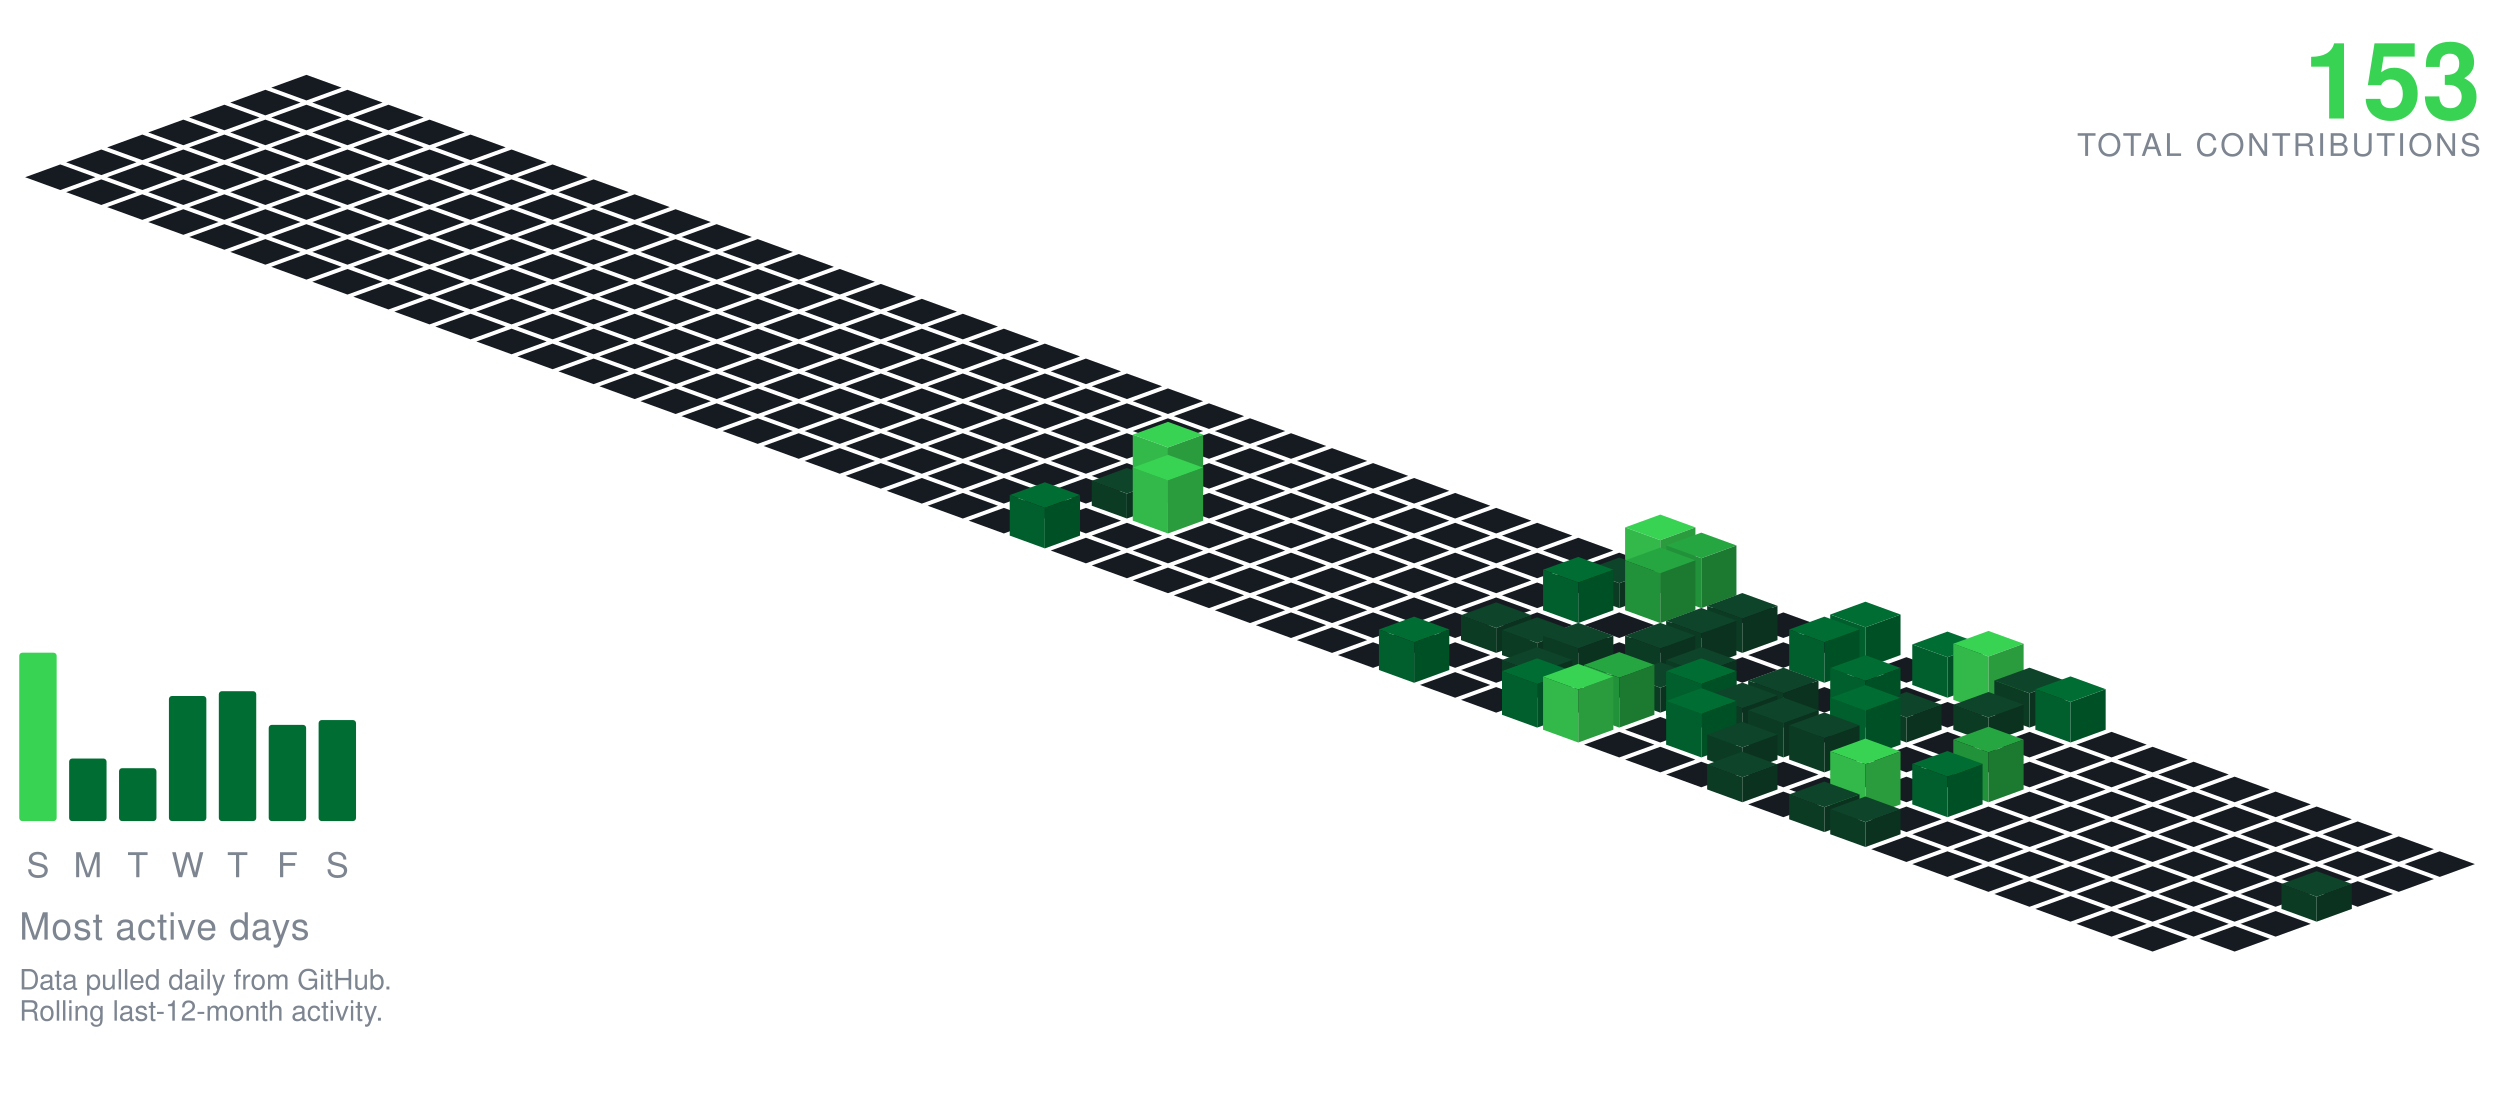
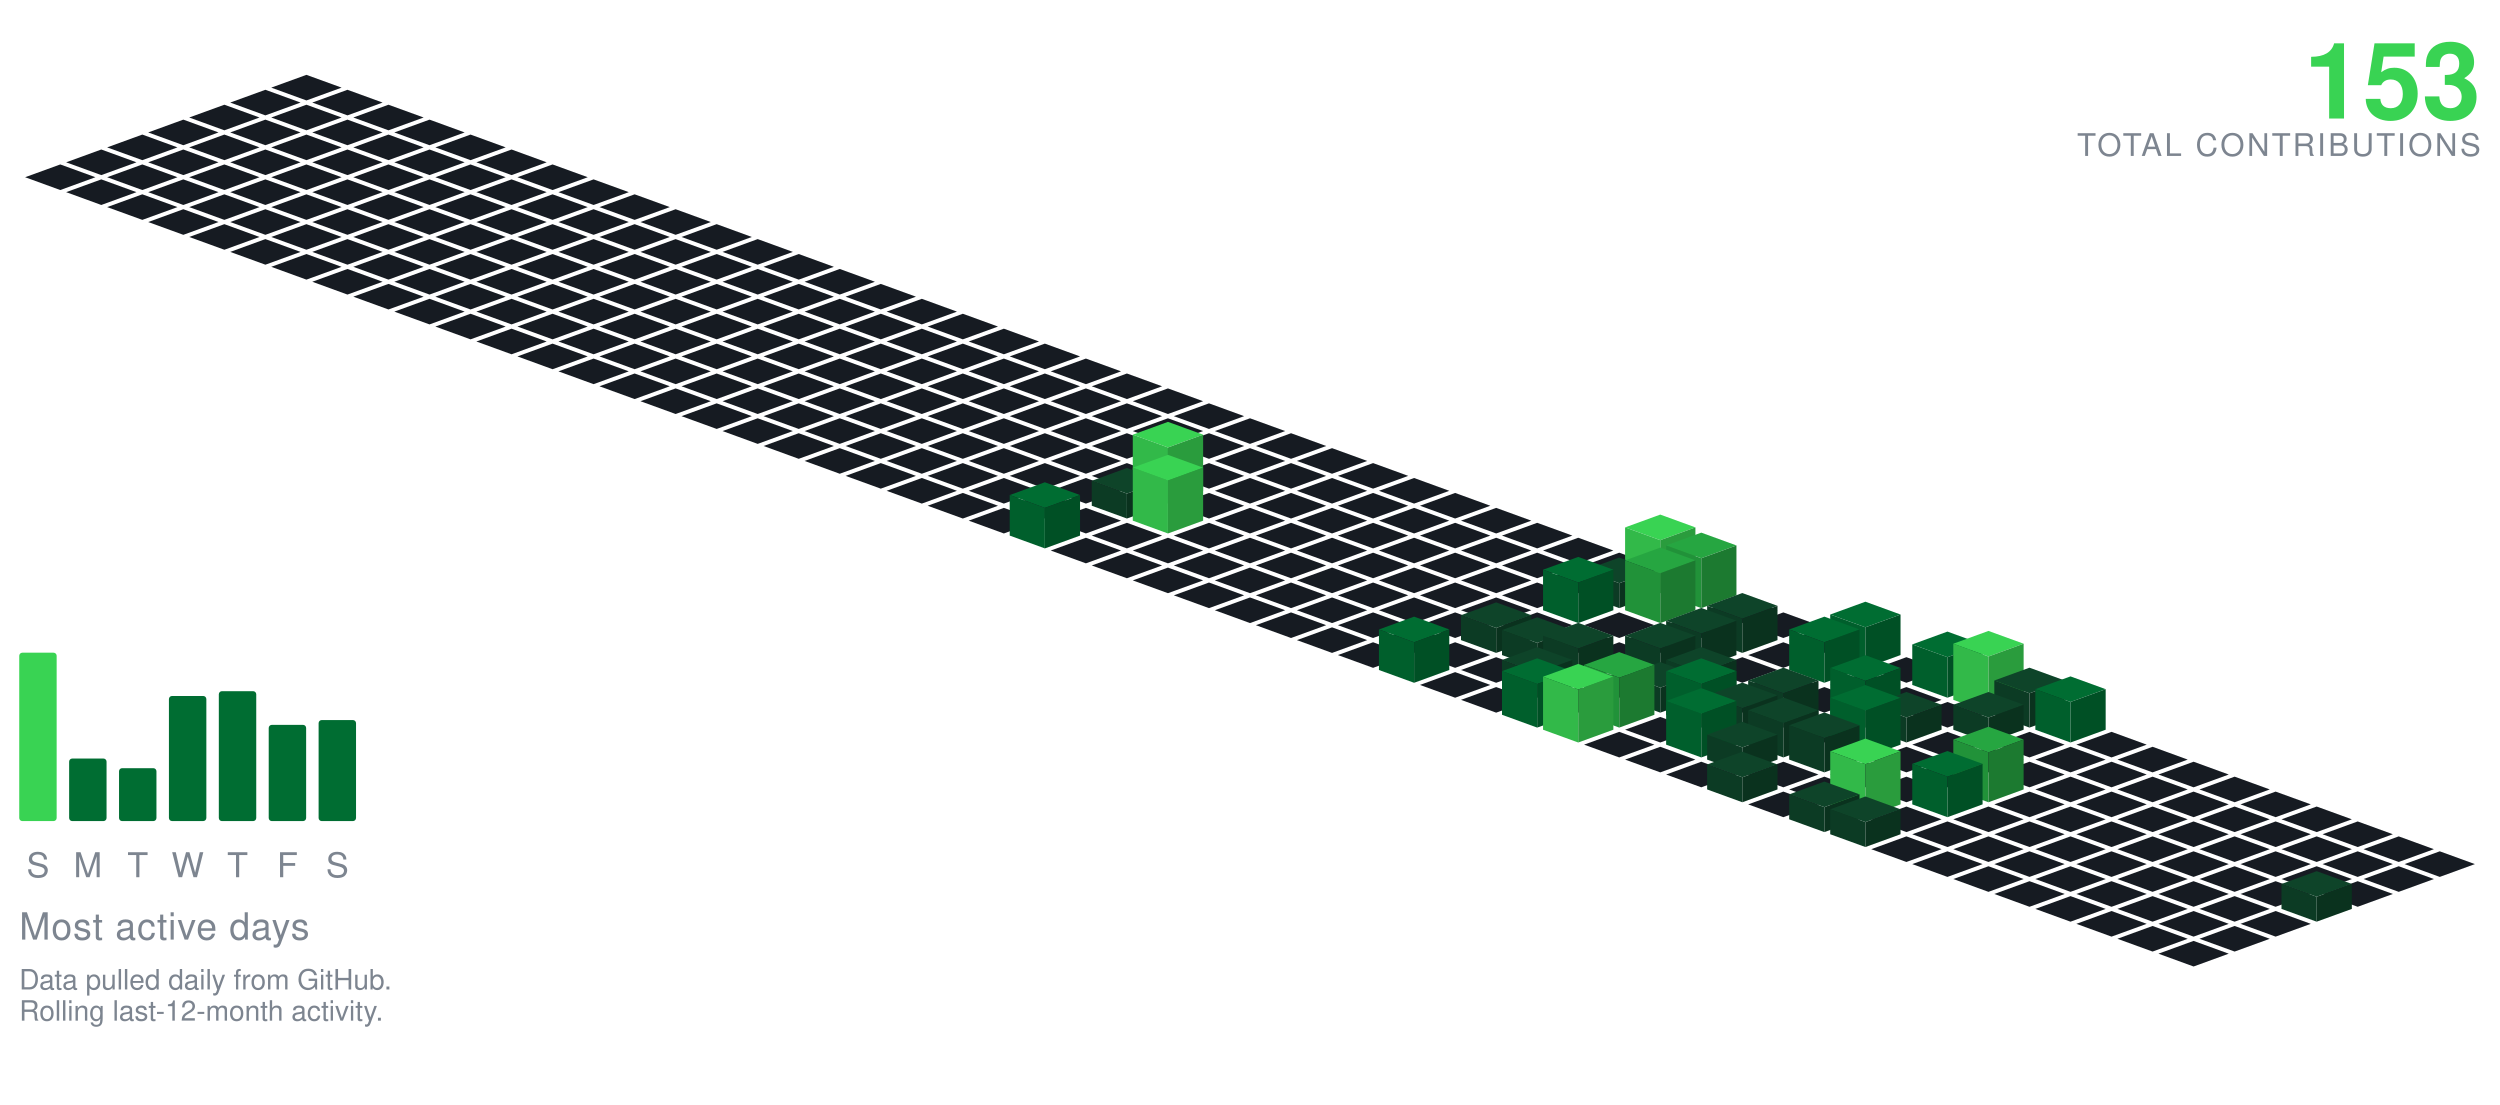
<svg xmlns="http://www.w3.org/2000/svg" viewBox="-98.09 -24.00 801.34 354.30" width="801" height="354">
  <polygon points="0.00,0.00 11.28,4.10 0.00,8.21 -11.28,4.10" fill="#161b22" />
  <polygon points="-13.16,4.79 -1.88,8.89 -13.16,13.00 -24.43,8.89" fill="#161b22" />
  <polygon points="13.16,4.79 24.43,8.89 13.16,13.00 1.88,8.89" fill="#161b22" />
  <polygon points="-26.31,9.58 -15.04,13.68 -26.31,17.79 -37.59,13.68" fill="#161b22" />
  <polygon points="0.00,9.58 11.28,13.68 0.00,17.79 -11.28,13.68" fill="#161b22" />
  <polygon points="26.31,9.58 37.59,13.68 26.31,17.79 15.04,13.68" fill="#161b22" />
  <polygon points="-39.47,14.36 -28.19,18.47 -39.47,22.57 -50.74,18.47" fill="#161b22" />
  <polygon points="-13.16,14.36 -1.88,18.47 -13.16,22.57 -24.43,18.47" fill="#161b22" />
  <polygon points="13.16,14.36 24.43,18.47 13.16,22.57 1.88,18.47" fill="#161b22" />
  <polygon points="39.47,14.36 50.74,18.47 39.47,22.57 28.19,18.47" fill="#161b22" />
  <polygon points="-52.62,19.15 -41.35,23.26 -52.62,27.36 -63.90,23.26" fill="#161b22" />
  <polygon points="-26.31,19.15 -15.04,23.26 -26.31,27.36 -37.59,23.26" fill="#161b22" />
  <polygon points="0.00,19.15 11.28,23.26 0.00,27.36 -11.28,23.26" fill="#161b22" />
  <polygon points="26.31,19.15 37.59,23.26 26.31,27.36 15.04,23.26" fill="#161b22" />
  <polygon points="52.62,19.15 63.90,23.26 52.62,27.36 41.35,23.26" fill="#161b22" />
  <polygon points="-65.78,23.94 -54.50,28.05 -65.78,32.15 -77.05,28.05" fill="#161b22" />
  <polygon points="-39.47,23.94 -28.19,28.05 -39.47,32.15 -50.74,28.05" fill="#161b22" />
  <polygon points="-13.16,23.94 -1.88,28.05 -13.16,32.15 -24.43,28.05" fill="#161b22" />
  <polygon points="13.16,23.94 24.43,28.05 13.16,32.15 1.88,28.05" fill="#161b22" />
  <polygon points="39.47,23.94 50.74,28.05 39.47,32.15 28.19,28.05" fill="#161b22" />
  <polygon points="65.78,23.94 77.05,28.05 65.78,32.15 54.50,28.05" fill="#161b22" />
  <polygon points="-78.93,28.73 -67.66,32.83 -78.93,36.94 -90.21,32.83" fill="#161b22" />
  <polygon points="-52.62,28.73 -41.35,32.83 -52.62,36.94 -63.90,32.83" fill="#161b22" />
  <polygon points="-26.31,28.73 -15.04,32.83 -26.31,36.94 -37.59,32.83" fill="#161b22" />
  <polygon points="0.00,28.73 11.28,32.83 0.00,36.94 -11.28,32.83" fill="#161b22" />
  <polygon points="26.31,28.73 37.59,32.83 26.31,36.94 15.04,32.83" fill="#161b22" />
  <polygon points="52.62,28.73 63.90,32.83 52.62,36.94 41.35,32.83" fill="#161b22" />
  <polygon points="78.93,28.73 90.21,32.83 78.93,36.94 67.66,32.83" fill="#161b22" />
  <polygon points="-65.78,33.52 -54.50,37.62 -65.78,41.73 -77.05,37.62" fill="#161b22" />
  <polygon points="-39.47,33.52 -28.19,37.62 -39.47,41.73 -50.74,37.62" fill="#161b22" />
  <polygon points="-13.16,33.52 -1.88,37.62 -13.16,41.73 -24.43,37.62" fill="#161b22" />
  <polygon points="13.16,33.52 24.43,37.62 13.16,41.73 1.88,37.62" fill="#161b22" />
  <polygon points="39.47,33.52 50.74,37.62 39.47,41.73 28.19,37.62" fill="#161b22" />
  <polygon points="65.78,33.52 77.05,37.62 65.78,41.73 54.50,37.62" fill="#161b22" />
  <polygon points="92.09,33.52 103.37,37.62 92.09,41.73 80.81,37.62" fill="#161b22" />
  <polygon points="-52.62,38.31 -41.35,42.41 -52.62,46.51 -63.90,42.41" fill="#161b22" />
  <polygon points="-26.31,38.31 -15.04,42.41 -26.31,46.51 -37.59,42.41" fill="#161b22" />
  <polygon points="0.00,38.31 11.28,42.41 0.00,46.51 -11.28,42.41" fill="#161b22" />
  <polygon points="26.31,38.31 37.59,42.41 26.31,46.51 15.04,42.41" fill="#161b22" />
  <polygon points="52.62,38.31 63.90,42.41 52.62,46.51 41.35,42.41" fill="#161b22" />
  <polygon points="78.93,38.31 90.21,42.41 78.93,46.51 67.66,42.41" fill="#161b22" />
  <polygon points="105.25,38.31 116.52,42.41 105.25,46.51 93.97,42.41" fill="#161b22" />
  <polygon points="-39.47,43.09 -28.19,47.20 -39.47,51.30 -50.74,47.20" fill="#161b22" />
  <polygon points="-13.16,43.09 -1.88,47.20 -13.16,51.30 -24.43,47.20" fill="#161b22" />
  <polygon points="13.16,43.09 24.43,47.20 13.16,51.30 1.88,47.20" fill="#161b22" />
  <polygon points="39.47,43.09 50.74,47.20 39.47,51.30 28.19,47.20" fill="#161b22" />
  <polygon points="65.78,43.09 77.05,47.20 65.78,51.30 54.50,47.20" fill="#161b22" />
  <polygon points="92.09,43.09 103.37,47.20 92.09,51.30 80.81,47.20" fill="#161b22" />
  <polygon points="118.40,43.09 129.68,47.20 118.40,51.30 107.12,47.20" fill="#161b22" />
  <polygon points="-26.31,47.88 -15.04,51.99 -26.31,56.09 -37.59,51.99" fill="#161b22" />
  <polygon points="0.00,47.88 11.28,51.99 0.00,56.09 -11.28,51.99" fill="#161b22" />
  <polygon points="26.31,47.88 37.59,51.99 26.31,56.09 15.04,51.99" fill="#161b22" />
  <polygon points="52.62,47.88 63.90,51.99 52.62,56.09 41.35,51.99" fill="#161b22" />
  <polygon points="78.93,47.88 90.21,51.99 78.93,56.09 67.66,51.99" fill="#161b22" />
  <polygon points="105.25,47.88 116.52,51.99 105.25,56.09 93.97,51.99" fill="#161b22" />
  <polygon points="131.56,47.88 142.83,51.99 131.56,56.09 120.28,51.99" fill="#161b22" />
  <polygon points="-13.16,52.67 -1.88,56.78 -13.16,60.88 -24.43,56.78" fill="#161b22" />
  <polygon points="13.16,52.67 24.43,56.78 13.16,60.88 1.88,56.78" fill="#161b22" />
  <polygon points="39.47,52.67 50.74,56.78 39.47,60.88 28.19,56.78" fill="#161b22" />
  <polygon points="65.78,52.67 77.05,56.78 65.78,60.88 54.50,56.78" fill="#161b22" />
  <polygon points="92.09,52.67 103.37,56.78 92.09,60.88 80.81,56.78" fill="#161b22" />
  <polygon points="118.40,52.67 129.68,56.78 118.40,60.88 107.12,56.78" fill="#161b22" />
  <polygon points="144.71,52.67 155.99,56.78 144.71,60.88 133.44,56.78" fill="#161b22" />
  <polygon points="0.00,57.46 11.28,61.56 0.00,65.67 -11.28,61.56" fill="#161b22" />
  <polygon points="26.31,57.46 37.59,61.56 26.31,65.67 15.04,61.56" fill="#161b22" />
  <polygon points="52.62,57.46 63.90,61.56 52.62,65.67 41.35,61.56" fill="#161b22" />
  <polygon points="78.93,57.46 90.21,61.56 78.93,65.67 67.66,61.56" fill="#161b22" />
  <polygon points="105.25,57.46 116.52,61.56 105.25,65.67 93.97,61.56" fill="#161b22" />
  <polygon points="131.56,57.46 142.83,61.56 131.56,65.67 120.28,61.56" fill="#161b22" />
  <polygon points="157.87,57.46 169.14,61.56 157.87,65.67 146.59,61.56" fill="#161b22" />
  <polygon points="13.16,62.25 24.43,66.35 13.16,70.46 1.88,66.35" fill="#161b22" />
  <polygon points="39.47,62.25 50.74,66.35 39.47,70.46 28.19,66.35" fill="#161b22" />
  <polygon points="65.78,62.25 77.05,66.35 65.78,70.46 54.50,66.35" fill="#161b22" />
  <polygon points="92.09,62.25 103.37,66.35 92.09,70.46 80.81,66.35" fill="#161b22" />
  <polygon points="118.40,62.25 129.68,66.35 118.40,70.46 107.12,66.35" fill="#161b22" />
  <polygon points="144.71,62.25 155.99,66.35 144.71,70.46 133.44,66.35" fill="#161b22" />
  <polygon points="171.02,62.25 182.30,66.35 171.02,70.46 159.75,66.35" fill="#161b22" />
  <polygon points="26.31,67.04 37.59,71.14 26.31,75.24 15.04,71.14" fill="#161b22" />
  <polygon points="52.62,67.04 63.90,71.14 52.62,75.24 41.35,71.14" fill="#161b22" />
  <polygon points="78.93,67.04 90.21,71.14 78.93,75.24 67.66,71.14" fill="#161b22" />
  <polygon points="105.25,67.04 116.52,71.14 105.25,75.24 93.97,71.14" fill="#161b22" />
  <polygon points="131.56,67.04 142.83,71.14 131.56,75.24 120.28,71.14" fill="#161b22" />
  <polygon points="157.87,67.04 169.14,71.14 157.87,75.24 146.59,71.14" fill="#161b22" />
  <polygon points="184.18,67.04 195.46,71.14 184.18,75.24 172.90,71.14" fill="#161b22" />
  <polygon points="39.47,71.82 50.74,75.93 39.47,80.03 28.19,75.93" fill="#161b22" />
  <polygon points="65.78,71.82 77.05,75.93 65.78,80.03 54.50,75.93" fill="#161b22" />
  <polygon points="92.09,71.82 103.37,75.93 92.09,80.03 80.81,75.93" fill="#161b22" />
  <polygon points="118.40,71.82 129.68,75.93 118.40,80.03 107.12,75.93" fill="#161b22" />
  <polygon points="144.71,71.82 155.99,75.93 144.71,80.03 133.44,75.93" fill="#161b22" />
  <polygon points="171.02,71.82 182.30,75.93 171.02,80.03 159.75,75.93" fill="#161b22" />
  <polygon points="197.34,71.82 208.61,75.93 197.34,80.03 186.06,75.93" fill="#161b22" />
  <polygon points="52.62,76.61 63.90,80.72 52.62,84.82 41.35,80.72" fill="#161b22" />
  <polygon points="78.93,76.61 90.21,80.72 78.93,84.82 67.66,80.72" fill="#161b22" />
  <polygon points="105.25,76.61 116.52,80.72 105.25,84.82 93.97,80.72" fill="#161b22" />
  <polygon points="131.56,76.61 142.83,80.72 131.56,84.82 120.28,80.72" fill="#161b22" />
  <polygon points="157.87,76.61 169.14,80.72 157.87,84.82 146.59,80.72" fill="#161b22" />
  <polygon points="184.18,76.61 195.46,80.72 184.18,84.82 172.90,80.72" fill="#161b22" />
  <polygon points="210.49,76.61 221.77,80.72 210.49,84.82 199.21,80.72" fill="#161b22" />
  <polygon points="65.78,81.40 77.05,85.51 65.78,89.61 54.50,85.51" fill="#161b22" />
  <polygon points="92.09,81.40 103.37,85.51 92.09,89.61 80.81,85.51" fill="#161b22" />
  <polygon points="118.40,81.40 129.68,85.51 118.40,89.61 107.12,85.51" fill="#161b22" />
  <polygon points="144.71,81.40 155.99,85.51 144.71,89.61 133.44,85.51" fill="#161b22" />
  <polygon points="171.02,81.40 182.30,85.51 171.02,89.61 159.75,85.51" fill="#161b22" />
  <polygon points="197.34,81.40 208.61,85.51 197.34,89.61 186.06,85.51" fill="#161b22" />
  <polygon points="223.65,81.40 234.92,85.51 223.65,89.61 212.37,85.51" fill="#161b22" />
  <polygon points="78.93,86.19 90.21,90.29 78.93,94.40 67.66,90.29" fill="#161b22" />
  <polygon points="105.25,86.19 116.52,90.29 105.25,94.40 93.97,90.29" fill="#161b22" />
  <polygon points="131.56,86.19 142.83,90.29 131.56,94.40 120.28,90.29" fill="#161b22" />
  <polygon points="157.87,86.19 169.14,90.29 157.87,94.40 146.59,90.29" fill="#161b22" />
  <polygon points="184.18,86.19 195.46,90.29 184.18,94.40 172.90,90.29" fill="#161b22" />
  <polygon points="210.49,86.19 221.77,90.29 210.49,94.40 199.21,90.29" fill="#161b22" />
  <polygon points="236.80,86.19 248.08,90.29 236.80,94.40 225.53,90.29" fill="#161b22" />
  <polygon points="92.09,90.98 103.37,95.08 92.09,99.19 80.81,95.08" fill="#161b22" />
  <polygon points="118.40,90.98 129.68,95.08 118.40,99.19 107.12,95.08" fill="#161b22" />
  <polygon points="144.71,90.98 155.99,95.08 144.71,99.19 133.44,95.08" fill="#161b22" />
  <polygon points="171.02,90.98 182.30,95.08 171.02,99.19 159.75,95.08" fill="#161b22" />
  <polygon points="197.34,90.98 208.61,95.08 197.34,99.19 186.06,95.08" fill="#161b22" />
  <polygon points="223.65,90.98 234.92,95.08 223.65,99.19 212.37,95.08" fill="#161b22" />
  <polygon points="249.96,90.98 261.23,95.08 249.96,99.19 238.68,95.08" fill="#161b22" />
  <polygon points="105.25,95.77 116.52,99.87 105.25,103.97 93.97,99.87" fill="#161b22" />
  <polygon points="131.56,95.77 142.83,99.87 131.56,103.97 120.28,99.87" fill="#161b22" />
  <polygon points="157.87,95.77 169.14,99.87 157.87,103.97 146.59,99.87" fill="#161b22" />
  <polygon points="184.18,95.77 195.46,99.87 184.18,103.97 172.90,99.87" fill="#161b22" />
  <polygon points="210.49,95.77 221.77,99.87 210.49,103.97 199.21,99.87" fill="#161b22" />
  <polygon points="236.80,95.77 248.08,99.87 236.80,103.97 225.53,99.87" fill="#161b22" />
  <polygon points="263.11,95.77 274.39,99.87 263.11,103.97 251.84,99.87" fill="#161b22" />
  <polygon points="118.40,100.55 129.68,104.66 118.40,108.76 107.12,104.66" fill="#161b22" />
  <polygon points="144.71,100.55 155.99,104.66 144.71,108.76 133.44,104.66" fill="#161b22" />
  <polygon points="171.02,100.55 182.30,104.66 171.02,108.76 159.75,104.66" fill="#161b22" />
  <polygon points="197.34,100.55 208.61,104.66 197.34,108.76 186.06,104.66" fill="#161b22" />
  <polygon points="223.65,100.55 234.92,104.66 223.65,108.76 212.37,104.66" fill="#161b22" />
  <polygon points="249.96,100.55 261.23,104.66 249.96,108.76 238.68,104.66" fill="#161b22" />
  <polygon points="276.27,100.55 287.55,104.66 276.27,108.76 264.99,104.66" fill="#161b22" />
  <polygon points="131.56,105.34 142.83,109.45 131.56,113.55 120.28,109.45" fill="#161b22" />
  <polygon points="157.87,105.34 169.14,109.45 157.87,113.55 146.59,109.45" fill="#161b22" />
  <polygon points="184.18,105.34 195.46,109.45 184.18,113.55 172.90,109.45" fill="#161b22" />
  <polygon points="210.49,105.34 221.77,109.45 210.49,113.55 199.21,109.45" fill="#161b22" />
  <polygon points="236.80,105.34 248.08,109.45 236.80,113.55 225.53,109.45" fill="#161b22" />
  <polygon points="263.11,105.34 274.39,109.45 263.11,113.55 251.84,109.45" fill="#161b22" />
  <polygon points="289.43,105.34 300.70,109.45 289.43,113.55 278.15,109.45" fill="#161b22" />
  <polygon points="144.71,110.13 155.99,114.23 144.71,118.34 133.44,114.23" fill="#161b22" />
  <polygon points="171.02,110.13 182.30,114.23 171.02,118.34 159.75,114.23" fill="#161b22" />
  <polygon points="197.34,110.13 208.61,114.23 197.34,118.34 186.06,114.23" fill="#161b22" />
  <polygon points="223.65,110.13 234.92,114.23 223.65,118.34 212.37,114.23" fill="#161b22" />
  <polygon points="249.96,110.13 261.23,114.23 249.96,118.34 238.68,114.23" fill="#161b22" />
  <polygon points="276.27,110.13 287.55,114.23 276.27,118.34 264.99,114.23" fill="#161b22" />
  <polygon points="302.58,110.13 313.86,114.23 302.58,118.34 291.30,114.23" fill="#161b22" />
  <polygon points="157.87,114.92 169.14,119.02 157.87,123.13 146.59,119.02" fill="#161b22" />
  <polygon points="184.18,114.92 195.46,119.02 184.18,123.13 172.90,119.02" fill="#161b22" />
  <polygon points="210.49,114.92 221.77,119.02 210.49,123.13 199.21,119.02" fill="#161b22" />
  <polygon points="236.80,114.92 248.08,119.02 236.80,123.13 225.53,119.02" fill="#161b22" />
  <polygon points="263.11,114.92 274.39,119.02 263.11,123.13 251.84,119.02" fill="#161b22" />
  <polygon points="289.43,114.92 300.70,119.02 289.43,123.13 278.15,119.02" fill="#161b22" />
  <polygon points="315.74,114.92 327.01,119.02 315.74,123.13 304.46,119.02" fill="#161b22" />
  <polygon points="171.02,119.71 182.30,123.81 171.02,127.92 159.75,123.81" fill="#161b22" />
  <polygon points="197.34,119.71 208.61,123.81 197.34,127.92 186.06,123.81" fill="#161b22" />
  <polygon points="223.65,119.71 234.92,123.81 223.65,127.92 212.37,123.81" fill="#161b22" />
  <polygon points="249.96,119.71 261.23,123.81 249.96,127.92 238.68,123.81" fill="#161b22" />
  <polygon points="276.27,119.71 287.55,123.81 276.27,127.92 264.99,123.81" fill="#161b22" />
  <polygon points="302.58,119.71 313.86,123.81 302.58,127.92 291.30,123.81" fill="#161b22" />
  <polygon points="328.89,119.71 340.17,123.81 328.89,127.92 317.62,123.81" fill="#161b22" />
  <polygon points="184.18,124.50 195.46,128.60 184.18,132.70 172.90,128.60" fill="#161b22" />
  <polygon points="210.49,124.50 221.77,128.60 210.49,132.70 199.21,128.60" fill="#161b22" />
  <polygon points="236.80,124.50 248.08,128.60 236.80,132.70 225.53,128.60" fill="#161b22" />
  <polygon points="263.11,124.50 274.39,128.60 263.11,132.70 251.84,128.60" fill="#161b22" />
  <polygon points="289.43,124.50 300.70,128.60 289.43,132.70 278.15,128.60" fill="#161b22" />
  <polygon points="315.74,124.50 327.01,128.60 315.74,132.70 304.46,128.60" fill="#161b22" />
  <polygon points="342.05,124.50 353.32,128.60 342.05,132.70 330.77,128.60" fill="#161b22" />
  <polygon points="197.34,129.28 208.61,133.39 197.34,137.49 186.06,133.39" fill="#161b22" />
  <polygon points="223.65,129.28 234.92,133.39 223.65,137.49 212.37,133.39" fill="#161b22" />
  <polygon points="249.96,129.28 261.23,133.39 249.96,137.49 238.68,133.39" fill="#161b22" />
  <polygon points="302.58,129.28 313.86,133.39 302.58,137.49 291.30,133.39" fill="#161b22" />
  <polygon points="328.89,129.28 340.17,133.39 328.89,137.49 317.62,133.39" fill="#161b22" />
  <polygon points="355.20,129.28 366.48,133.39 355.20,137.49 343.93,133.39" fill="#161b22" />
  <polygon points="276.27,111.28 287.55,115.39 276.27,119.49 264.99,115.39" fill="#39d353" />
  <polygon points="264.99,133.39 264.99,115.39 276.27,119.49 276.27,137.49" fill="#32b949" />
  <polygon points="276.27,137.49 276.27,119.49 287.55,115.39 287.55,133.39" fill="#2a9c3d" />
  <polygon points="210.49,134.07 221.77,138.18 210.49,142.28 199.21,138.18" fill="#161b22" />
  <polygon points="236.80,134.07 248.08,138.18 236.80,142.28 225.53,138.18" fill="#161b22" />
  <polygon points="289.43,134.07 300.70,138.18 289.43,142.28 278.15,138.18" fill="#161b22" />
  <polygon points="315.74,134.07 327.01,138.18 315.74,142.28 304.46,138.18" fill="#161b22" />
  <polygon points="342.05,134.07 353.32,138.18 342.05,142.28 330.77,138.18" fill="#161b22" />
  <polygon points="368.36,134.07 379.64,138.18 368.36,142.28 357.08,138.18" fill="#161b22" />
  <polygon points="263.11,126.07 274.39,130.18 263.11,134.28 251.84,130.18" fill="#0e4429" />
  <polygon points="251.84,138.18 251.84,130.18 263.11,134.28 263.11,142.28" fill="#0c3b24" />
  <polygon points="263.11,142.28 263.11,134.28 274.39,130.18 274.39,138.18" fill="#0a321e" />
  <polygon points="223.65,138.86 234.92,142.96 223.65,147.07 212.37,142.96" fill="#161b22" />
  <polygon points="249.96,138.86 261.23,142.96 249.96,147.07 238.68,142.96" fill="#161b22" />
  <polygon points="302.58,138.86 313.86,142.96 302.58,147.07 291.30,142.96" fill="#161b22" />
  <polygon points="328.89,138.86 340.17,142.96 328.89,147.07 317.62,142.96" fill="#161b22" />
  <polygon points="355.20,138.86 366.48,142.96 355.20,147.07 343.93,142.96" fill="#161b22" />
  <polygon points="381.52,138.86 392.79,142.96 381.52,147.07 370.24,142.96" fill="#161b22" />
  <polygon points="276.27,121.86 287.55,125.96 276.27,130.07 264.99,125.96" fill="#39d353" />
  <polygon points="264.99,142.96 264.99,125.96 276.27,130.07 276.27,147.07" fill="#32b949" />
  <polygon points="276.27,147.07 276.27,130.07 287.55,125.96 287.55,142.96" fill="#2a9c3d" />
  <polygon points="263.11,143.65 274.39,147.75 263.11,151.86 251.84,147.75" fill="#161b22" />
  <polygon points="289.43,143.65 300.70,147.75 289.43,151.86 278.15,147.75" fill="#161b22" />
  <polygon points="315.74,143.65 327.01,147.75 315.74,151.86 304.46,147.75" fill="#161b22" />
  <polygon points="342.05,143.65 353.32,147.75 342.05,151.86 330.77,147.75" fill="#161b22" />
  <polygon points="368.36,143.65 379.64,147.75 368.36,151.86 357.08,147.75" fill="#161b22" />
  <polygon points="394.67,143.65 405.95,147.75 394.67,151.86 383.39,147.75" fill="#161b22" />
  <polygon points="236.80,130.65 248.08,134.75 236.80,138.86 225.53,134.75" fill="#006d32" />
  <polygon points="225.53,147.75 225.53,134.75 236.80,138.86 236.80,151.86" fill="#005f2c" />
  <polygon points="236.80,151.86 236.80,138.86 248.08,134.75 248.08,147.75" fill="#005025" />
  <polygon points="249.96,148.44 261.23,152.54 249.96,156.65 238.68,152.54" fill="#161b22" />
  <polygon points="276.27,148.44 287.55,152.54 276.27,156.65 264.99,152.54" fill="#161b22" />
  <polygon points="302.58,148.44 313.86,152.54 302.58,156.65 291.30,152.54" fill="#161b22" />
  <polygon points="328.89,148.44 340.17,152.54 328.89,156.65 317.62,152.54" fill="#161b22" />
  <polygon points="355.20,148.44 366.48,152.54 355.20,156.65 343.93,152.54" fill="#161b22" />
  <polygon points="381.52,148.44 392.79,152.54 381.52,156.65 370.24,152.54" fill="#161b22" />
  <polygon points="407.83,148.44 419.10,152.54 407.83,156.65 396.55,152.54" fill="#161b22" />
  <polygon points="263.11,153.23 274.39,157.33 263.11,161.43 251.84,157.33" fill="#161b22" />
  <polygon points="289.43,153.23 300.70,157.33 289.43,161.43 278.15,157.33" fill="#161b22" />
  <polygon points="315.74,153.23 327.01,157.33 315.74,161.43 304.46,157.33" fill="#161b22" />
  <polygon points="342.05,153.23 353.32,157.33 342.05,161.43 330.77,157.33" fill="#161b22" />
  <polygon points="368.36,153.23 379.64,157.33 368.36,161.43 357.08,157.33" fill="#161b22" />
  <polygon points="394.67,153.23 405.95,157.33 394.67,161.43 383.39,157.33" fill="#161b22" />
  <polygon points="420.98,153.23 432.26,157.33 420.98,161.43 409.71,157.33" fill="#161b22" />
  <polygon points="276.27,158.01 287.55,162.12 276.27,166.22 264.99,162.12" fill="#161b22" />
  <polygon points="302.58,158.01 313.86,162.12 302.58,166.22 291.30,162.12" fill="#161b22" />
  <polygon points="328.89,158.01 340.17,162.12 328.89,166.22 317.62,162.12" fill="#161b22" />
  <polygon points="355.20,158.01 366.48,162.12 355.20,166.22 343.93,162.12" fill="#161b22" />
  <polygon points="381.52,158.01 392.79,162.12 381.52,166.22 370.24,162.12" fill="#161b22" />
  <polygon points="407.83,158.01 419.10,162.12 407.83,166.22 396.55,162.12" fill="#161b22" />
  <polygon points="434.14,141.01 445.41,145.12 434.14,149.22 422.86,145.12" fill="#39d353" />
  <polygon points="422.86,162.12 422.86,145.12 434.14,149.22 434.14,166.22" fill="#32b949" />
  <polygon points="434.14,166.22 434.14,149.22 445.41,145.12 445.41,162.12" fill="#2a9c3d" />
  <polygon points="289.43,162.80 300.70,166.91 289.43,171.01 278.15,166.91" fill="#161b22" />
  <polygon points="315.74,162.80 327.01,166.91 315.74,171.01 304.46,166.91" fill="#161b22" />
  <polygon points="342.05,162.80 353.32,166.91 342.05,171.01 330.77,166.91" fill="#161b22" />
  <polygon points="368.36,162.80 379.64,166.91 368.36,171.01 357.08,166.91" fill="#161b22" />
  <polygon points="394.67,162.80 405.95,166.91 394.67,171.01 383.39,166.91" fill="#161b22" />
  <polygon points="420.98,154.80 432.26,158.91 420.98,163.01 409.71,158.91" fill="#0e4429" />
  <polygon points="409.71,166.91 409.71,158.91 420.98,163.01 420.98,171.01" fill="#0c3b24" />
  <polygon points="420.98,171.01 420.98,163.01 432.26,158.91 432.26,166.91" fill="#0a321e" />
  <polygon points="447.29,146.80 458.57,150.91 447.29,155.01 436.02,150.91" fill="#26a641" />
  <polygon points="436.02,166.91 436.02,150.91 447.29,155.01 447.29,171.01" fill="#219239" />
  <polygon points="447.29,171.01 447.29,155.01 458.57,150.91 458.57,166.91" fill="#1c7a30" />
  <polygon points="302.58,167.59 313.86,171.69 302.58,175.80 291.30,171.69" fill="#161b22" />
  <polygon points="328.89,167.59 340.17,171.69 328.89,175.80 317.62,171.69" fill="#161b22" />
  <polygon points="355.20,167.59 366.48,171.69 355.20,175.80 343.93,171.69" fill="#161b22" />
  <polygon points="381.52,167.59 392.79,171.69 381.52,175.80 370.24,171.69" fill="#161b22" />
  <polygon points="460.45,167.59 471.73,171.69 460.45,175.80 449.17,171.69" fill="#161b22" />
  <polygon points="407.83,154.59 419.10,158.69 407.83,162.80 396.55,158.69" fill="#006d32" />
  <polygon points="396.55,171.69 396.55,158.69 407.83,162.80 407.83,175.80" fill="#005f2c" />
  <polygon points="407.83,175.80 407.83,162.80 419.10,158.69 419.10,171.69" fill="#005025" />
  <polygon points="434.14,151.59 445.41,155.69 434.14,159.80 422.86,155.69" fill="#26a641" />
  <polygon points="422.86,171.69 422.86,155.69 434.14,159.80 434.14,175.80" fill="#219239" />
  <polygon points="434.14,175.80 434.14,159.80 445.41,155.69 445.41,171.69" fill="#1c7a30" />
  <polygon points="315.74,172.38 327.01,176.48 315.74,180.59 304.46,176.48" fill="#161b22" />
  <polygon points="342.05,172.38 353.32,176.48 342.05,180.59 330.77,176.48" fill="#161b22" />
  <polygon points="368.36,172.38 379.64,176.48 368.36,180.59 357.08,176.48" fill="#161b22" />
  <polygon points="394.67,172.38 405.95,176.48 394.67,180.59 383.39,176.48" fill="#161b22" />
  <polygon points="420.98,172.38 432.26,176.48 420.98,180.59 409.71,176.48" fill="#161b22" />
  <polygon points="447.29,172.38 458.57,176.48 447.29,180.59 436.02,176.48" fill="#161b22" />
  <polygon points="473.61,172.38 484.88,176.48 473.61,180.59 462.33,176.48" fill="#161b22" />
  <polygon points="328.89,177.17 340.17,181.27 328.89,185.37 317.62,181.27" fill="#161b22" />
  <polygon points="355.20,177.17 366.48,181.27 355.20,185.37 343.93,181.27" fill="#161b22" />
  <polygon points="407.83,177.17 419.10,181.27 407.83,185.37 396.55,181.27" fill="#161b22" />
  <polygon points="434.14,177.17 445.41,181.27 434.14,185.37 422.86,181.27" fill="#161b22" />
  <polygon points="486.76,177.17 498.04,181.27 486.76,185.37 475.48,181.27" fill="#161b22" />
  <polygon points="381.52,169.17 392.79,173.27 381.52,177.37 370.24,173.27" fill="#0e4429" />
  <polygon points="370.24,181.27 370.24,173.27 381.52,177.37 381.52,185.37" fill="#0c3b24" />
  <polygon points="381.52,185.37 381.52,177.37 392.79,173.27 392.79,181.27" fill="#0a321e" />
  <polygon points="460.45,166.17 471.73,170.27 460.45,174.37 449.17,170.27" fill="#0e4429" />
  <polygon points="449.17,181.27 449.17,170.27 460.45,174.37 460.45,185.37" fill="#0c3b24" />
  <polygon points="460.45,185.37 460.45,174.37 471.73,170.27 471.73,181.27" fill="#0a321e" />
  <polygon points="342.05,181.95 353.32,186.06 342.05,190.16 330.77,186.06" fill="#161b22" />
  <polygon points="368.36,181.95 379.64,186.06 368.36,190.16 357.08,186.06" fill="#161b22" />
  <polygon points="420.98,181.95 432.26,186.06 420.98,190.16 409.71,186.06" fill="#161b22" />
  <polygon points="473.61,181.95 484.88,186.06 473.61,190.16 462.33,186.06" fill="#161b22" />
  <polygon points="394.67,173.95 405.95,178.06 394.67,182.16 383.39,178.06" fill="#0e4429" />
  <polygon points="383.39,186.06 383.39,178.06 394.67,182.16 394.67,190.16" fill="#0c3b24" />
  <polygon points="394.67,190.16 394.67,182.16 405.95,178.06 405.95,186.06" fill="#0a321e" />
  <polygon points="447.29,170.95 458.57,175.06 447.29,179.16 436.02,175.06" fill="#0e4429" />
  <polygon points="436.02,186.06 436.02,175.06 447.29,179.16 447.29,190.16" fill="#0c3b24" />
  <polygon points="447.29,190.16 447.29,179.16 458.57,175.06 458.57,186.06" fill="#0a321e" />
  <polygon points="499.92,168.95 511.19,173.06 499.92,177.16 488.64,173.06" fill="#006d32" />
  <polygon points="488.64,186.06 488.64,173.06 499.92,177.16 499.92,190.16" fill="#005f2c" />
  <polygon points="499.92,190.16 499.92,177.16 511.19,173.06 511.19,186.06" fill="#005025" />
  <polygon points="381.52,186.74 392.79,190.85 381.52,194.95 370.24,190.85" fill="#161b22" />
  <polygon points="460.45,186.74 471.73,190.85 460.45,194.95 449.17,190.85" fill="#161b22" />
  <polygon points="513.07,186.74 524.35,190.85 513.07,194.95 501.80,190.85" fill="#161b22" />
  <polygon points="407.83,175.74 419.10,179.85 407.83,183.95 396.55,179.85" fill="#0e4429" />
  <polygon points="396.55,190.85 396.55,179.85 407.83,183.95 407.83,194.95" fill="#0c3b24" />
  <polygon points="407.83,194.95 407.83,183.95 419.10,179.85 419.10,190.85" fill="#0a321e" />
  <polygon points="434.14,175.74 445.41,179.85 434.14,183.95 422.86,179.85" fill="#0e4429" />
  <polygon points="422.86,190.85 422.86,179.85 434.14,183.95 434.14,194.95" fill="#0c3b24" />
  <polygon points="434.14,194.95 434.14,183.95 445.41,179.85 445.41,190.85" fill="#0a321e" />
  <polygon points="355.20,173.74 366.48,177.85 355.20,181.95 343.93,177.85" fill="#006d32" />
  <polygon points="343.93,190.85 343.93,177.85 355.20,181.95 355.20,194.95" fill="#005f2c" />
  <polygon points="355.20,194.95 355.20,181.95 366.48,177.85 366.48,190.85" fill="#005025" />
  <polygon points="486.76,173.74 498.04,177.85 486.76,181.95 475.48,177.85" fill="#006d32" />
  <polygon points="475.48,190.85 475.48,177.85 486.76,181.95 486.76,194.95" fill="#005f2c" />
  <polygon points="486.76,194.95 486.76,181.95 498.04,177.85 498.04,190.85" fill="#005025" />
  <polygon points="368.36,191.53 379.64,195.64 368.36,199.74 357.08,195.64" fill="#161b22" />
  <polygon points="420.98,191.53 432.26,195.64 420.98,199.74 409.71,195.64" fill="#161b22" />
  <polygon points="473.61,191.53 484.88,195.64 473.61,199.74 462.33,195.64" fill="#161b22" />
  <polygon points="499.92,191.53 511.19,195.64 499.92,199.74 488.64,195.64" fill="#161b22" />
  <polygon points="394.67,183.53 405.95,187.64 394.67,191.74 383.39,187.64" fill="#0e4429" />
  <polygon points="383.39,195.64 383.39,187.64 394.67,191.74 394.67,199.74" fill="#0c3b24" />
  <polygon points="394.67,199.74 394.67,191.74 405.95,187.64 405.95,195.64" fill="#0a321e" />
  <polygon points="447.29,183.53 458.57,187.64 447.29,191.74 436.02,187.64" fill="#0e4429" />
  <polygon points="436.02,195.64 436.02,187.64 447.29,191.74 447.29,199.74" fill="#0c3b24" />
  <polygon points="447.29,199.74 447.29,191.74 458.57,187.64 458.57,195.64" fill="#0a321e" />
  <polygon points="526.23,178.53 537.50,182.64 526.23,186.74 514.95,182.64" fill="#006d32" />
  <polygon points="514.95,195.64 514.95,182.64 526.23,186.74 526.23,199.74" fill="#005f2c" />
  <polygon points="526.23,199.74 526.23,186.74 537.50,182.64 537.50,195.64" fill="#005025" />
  <polygon points="381.52,196.32 392.79,200.42 381.52,204.53 370.24,200.42" fill="#161b22" />
  <polygon points="407.83,196.32 419.10,200.42 407.83,204.53 396.55,200.42" fill="#161b22" />
  <polygon points="460.45,196.32 471.73,200.42 460.45,204.53 449.17,200.42" fill="#161b22" />
  <polygon points="486.76,196.32 498.04,200.42 486.76,204.53 475.48,200.42" fill="#161b22" />
  <polygon points="513.07,196.32 524.35,200.42 513.07,204.53 501.80,200.42" fill="#161b22" />
  <polygon points="434.14,188.32 445.41,192.42 434.14,196.53 422.86,192.42" fill="#0e4429" />
  <polygon points="422.86,200.42 422.86,192.42 434.14,196.53 434.14,204.53" fill="#0c3b24" />
  <polygon points="434.14,204.53 434.14,196.53 445.41,192.42 445.41,200.42" fill="#0a321e" />
  <polygon points="539.38,178.32 550.66,182.42 539.38,186.53 528.11,182.42" fill="#39d353" />
  <polygon points="528.11,200.42 528.11,182.42 539.38,186.53 539.38,204.53" fill="#32b949" />
  <polygon points="539.38,204.53 539.38,186.53 550.66,182.42 550.66,200.42" fill="#2a9c3d" />
  <polygon points="526.23,201.11 537.50,205.21 526.23,209.32 514.95,205.21" fill="#161b22" />
  <polygon points="473.61,190.11 484.88,194.21 473.61,198.32 462.33,194.21" fill="#0e4429" />
  <polygon points="462.33,205.21 462.33,194.21 473.61,198.32 473.61,209.32" fill="#0c3b24" />
  <polygon points="473.61,209.32 473.61,198.32 484.88,194.21 484.88,205.21" fill="#0a321e" />
  <polygon points="552.54,190.11 563.82,194.21 552.54,198.32 541.26,194.21" fill="#0e4429" />
  <polygon points="541.26,205.21 541.26,194.21 552.54,198.32 552.54,209.32" fill="#0c3b24" />
  <polygon points="552.54,209.32 552.54,198.32 563.82,194.21 563.82,205.21" fill="#0a321e" />
  <polygon points="394.67,187.11 405.95,191.21 394.67,195.32 383.39,191.21" fill="#006d32" />
  <polygon points="383.39,205.21 383.39,191.21 394.67,195.32 394.67,209.32" fill="#005f2c" />
  <polygon points="394.67,209.32 394.67,195.32 405.95,191.21 405.95,205.21" fill="#005025" />
  <polygon points="447.29,187.11 458.57,191.21 447.29,195.32 436.02,191.21" fill="#006d32" />
  <polygon points="436.02,205.21 436.02,191.21 447.29,195.32 447.29,209.32" fill="#005f2c" />
  <polygon points="447.29,209.32 447.29,195.32 458.57,191.21 458.57,205.21" fill="#005025" />
  <polygon points="499.92,186.11 511.19,190.21 499.92,194.32 488.64,190.21" fill="#006d32" />
  <polygon points="488.64,205.21 488.64,190.21 499.92,194.32 499.92,209.32" fill="#005f2c" />
  <polygon points="499.92,209.32 499.92,194.32 511.19,190.21 511.19,205.21" fill="#005025" />
  <polygon points="420.98,185.11 432.26,189.21 420.98,193.32 409.71,189.21" fill="#26a641" />
  <polygon points="409.71,205.21 409.71,189.21 420.98,193.32 420.98,209.32" fill="#219239" />
  <polygon points="420.98,209.32 420.98,193.32 432.26,189.21 432.26,205.21" fill="#1c7a30" />
  <polygon points="434.14,205.90 445.41,210.00 434.14,214.10 422.86,210.00" fill="#161b22" />
  <polygon points="486.76,205.90 498.04,210.00 486.76,214.10 475.48,210.00" fill="#161b22" />
  <polygon points="460.45,194.90 471.73,199.00 460.45,203.10 449.17,199.00" fill="#0e4429" />
  <polygon points="449.17,210.00 449.17,199.00 460.45,203.10 460.45,214.10" fill="#0c3b24" />
  <polygon points="460.45,214.10 460.45,203.10 471.73,199.00 471.73,210.00" fill="#0a321e" />
  <polygon points="513.07,197.90 524.35,202.00 513.07,206.10 501.80,202.00" fill="#0e4429" />
  <polygon points="501.80,210.00 501.80,202.00 513.07,206.10 513.07,214.10" fill="#0c3b24" />
  <polygon points="513.07,214.10 513.07,206.10 524.35,202.00 524.35,210.00" fill="#0a321e" />
  <polygon points="539.38,197.90 550.66,202.00 539.38,206.10 528.11,202.00" fill="#0e4429" />
  <polygon points="528.11,210.00 528.11,202.00 539.38,206.10 539.38,214.10" fill="#0c3b24" />
  <polygon points="539.38,214.10 539.38,206.10 550.66,202.00 550.66,210.00" fill="#0a321e" />
  <polygon points="565.69,192.90 576.97,197.00 565.69,201.10 554.42,197.00" fill="#006d32" />
  <polygon points="554.42,210.00 554.42,197.00 565.69,201.10 565.69,214.10" fill="#005f2c" />
  <polygon points="565.69,214.10 565.69,201.10 576.97,197.00 576.97,210.00" fill="#005025" />
  <polygon points="407.83,188.90 419.10,193.00 407.83,197.10 396.55,193.00" fill="#39d353" />
  <polygon points="396.55,210.00 396.55,193.00 407.83,197.10 407.83,214.10" fill="#32b949" />
  <polygon points="407.83,214.10 407.83,197.10 419.10,193.00 419.10,210.00" fill="#2a9c3d" />
  <polygon points="420.98,210.68 432.26,214.79 420.98,218.89 409.71,214.79" fill="#161b22" />
  <polygon points="526.23,210.68 537.50,214.79 526.23,218.89 514.95,214.79" fill="#161b22" />
  <polygon points="552.54,210.68 563.82,214.79 552.54,218.89 541.26,214.79" fill="#161b22" />
  <polygon points="578.85,210.68 590.13,214.79 578.85,218.89 567.57,214.79" fill="#161b22" />
  <polygon points="473.61,199.68 484.88,203.79 473.61,207.89 462.33,203.79" fill="#0e4429" />
  <polygon points="462.33,214.79 462.33,203.79 473.61,207.89 473.61,218.89" fill="#0c3b24" />
  <polygon points="473.61,218.89 473.61,207.89 484.88,203.79 484.88,214.79" fill="#0a321e" />
  <polygon points="447.29,196.68 458.57,200.79 447.29,204.89 436.02,200.79" fill="#006d32" />
  <polygon points="436.02,214.79 436.02,200.79 447.29,204.89 447.29,218.89" fill="#005f2c" />
  <polygon points="447.29,218.89 447.29,204.89 458.57,200.79 458.57,214.79" fill="#005025" />
  <polygon points="499.92,195.68 511.19,199.79 499.92,203.89 488.64,199.79" fill="#006d32" />
  <polygon points="488.64,214.79 488.64,199.79 499.92,203.89 499.92,218.89" fill="#005f2c" />
  <polygon points="499.92,218.89 499.92,203.89 511.19,199.79 511.19,214.79" fill="#005025" />
  <polygon points="434.14,215.47 445.41,219.58 434.14,223.68 422.86,219.58" fill="#161b22" />
  <polygon points="513.07,215.47 524.35,219.58 513.07,223.68 501.80,219.58" fill="#161b22" />
  <polygon points="539.38,215.47 550.66,219.58 539.38,223.68 528.11,219.58" fill="#161b22" />
  <polygon points="565.69,215.47 576.97,219.58 565.69,223.68 554.42,219.58" fill="#161b22" />
  <polygon points="592.01,215.47 603.28,219.58 592.01,223.68 580.73,219.58" fill="#161b22" />
  <polygon points="460.45,207.47 471.73,211.58 460.45,215.68 449.17,211.58" fill="#0e4429" />
  <polygon points="449.17,219.58 449.17,211.58 460.45,215.68 460.45,223.68" fill="#0c3b24" />
  <polygon points="460.45,223.68 460.45,215.68 471.73,211.58 471.73,219.58" fill="#0a321e" />
  <polygon points="486.76,204.47 498.04,208.58 486.76,212.68 475.48,208.58" fill="#0e4429" />
  <polygon points="475.48,219.58 475.48,208.58 486.76,212.68 486.76,223.68" fill="#0c3b24" />
  <polygon points="486.76,223.68 486.76,212.68 498.04,208.58 498.04,219.58" fill="#0a321e" />
  <polygon points="447.29,220.26 458.57,224.37 447.29,228.47 436.02,224.37" fill="#161b22" />
  <polygon points="473.61,220.26 484.88,224.37 473.61,228.47 462.33,224.37" fill="#161b22" />
  <polygon points="499.92,220.26 511.19,224.37 499.92,228.47 488.64,224.37" fill="#161b22" />
  <polygon points="526.23,220.26 537.50,224.37 526.23,228.47 514.95,224.37" fill="#161b22" />
  <polygon points="552.54,220.26 563.82,224.37 552.54,228.47 541.26,224.37" fill="#161b22" />
  <polygon points="578.85,220.26 590.13,224.37 578.85,228.47 567.57,224.37" fill="#161b22" />
  <polygon points="605.16,220.26 616.44,224.37 605.16,228.47 593.89,224.37" fill="#161b22" />
  <polygon points="486.76,225.05 498.04,229.15 486.76,233.26 475.48,229.15" fill="#161b22" />
  <polygon points="513.07,225.05 524.35,229.15 513.07,233.26 501.80,229.15" fill="#161b22" />
  <polygon points="565.69,225.05 576.97,229.15 565.69,233.26 554.42,229.15" fill="#161b22" />
  <polygon points="592.01,225.05 603.28,229.15 592.01,233.26 580.73,229.15" fill="#161b22" />
  <polygon points="618.32,225.05 629.59,229.15 618.32,233.26 607.04,229.15" fill="#161b22" />
  <polygon points="460.45,217.05 471.73,221.15 460.45,225.26 449.17,221.15" fill="#0e4429" />
  <polygon points="449.17,229.15 449.17,221.15 460.45,225.26 460.45,233.26" fill="#0c3b24" />
  <polygon points="460.45,233.26 460.45,225.26 471.73,221.15 471.73,229.15" fill="#0a321e" />
  <polygon points="539.38,209.05 550.66,213.15 539.38,217.26 528.11,213.15" fill="#26a641" />
  <polygon points="528.11,229.15 528.11,213.15 539.38,217.26 539.38,233.26" fill="#219239" />
  <polygon points="539.38,233.26 539.38,217.26 550.66,213.15 550.66,229.15" fill="#1c7a30" />
  <polygon points="473.61,229.84 484.88,233.94 473.61,238.05 462.33,233.94" fill="#161b22" />
  <polygon points="552.54,229.84 563.82,233.94 552.54,238.05 541.26,233.94" fill="#161b22" />
  <polygon points="578.85,229.84 590.13,233.94 578.85,238.05 567.57,233.94" fill="#161b22" />
  <polygon points="605.16,229.84 616.44,233.94 605.16,238.05 593.89,233.94" fill="#161b22" />
  <polygon points="631.47,229.84 642.75,233.94 631.47,238.05 620.20,233.94" fill="#161b22" />
  <polygon points="526.23,216.84 537.50,220.94 526.23,225.05 514.95,220.94" fill="#006d32" />
  <polygon points="514.95,233.94 514.95,220.94 526.23,225.05 526.23,238.05" fill="#005f2c" />
  <polygon points="526.23,238.05 526.23,225.05 537.50,220.94 537.50,233.94" fill="#005025" />
  <polygon points="499.92,212.84 511.19,216.94 499.92,221.05 488.64,216.94" fill="#39d353" />
  <polygon points="488.64,233.94 488.64,216.94 499.92,221.05 499.92,238.05" fill="#32b949" />
  <polygon points="499.92,238.05 499.92,221.05 511.19,216.94 511.19,233.94" fill="#2a9c3d" />
  <polygon points="513.07,234.63 524.35,238.73 513.07,242.83 501.80,238.73" fill="#161b22" />
  <polygon points="539.38,234.63 550.66,238.73 539.38,242.83 528.11,238.73" fill="#161b22" />
  <polygon points="565.69,234.63 576.97,238.73 565.69,242.83 554.42,238.73" fill="#161b22" />
  <polygon points="592.01,234.63 603.28,238.73 592.01,242.83 580.73,238.73" fill="#161b22" />
  <polygon points="618.32,234.63 629.59,238.73 618.32,242.83 607.04,238.73" fill="#161b22" />
  <polygon points="644.63,234.63 655.91,238.73 644.63,242.83 633.35,238.73" fill="#161b22" />
  <polygon points="486.76,226.63 498.04,230.73 486.76,234.83 475.48,230.73" fill="#0e4429" />
  <polygon points="475.48,238.73 475.48,230.73 486.76,234.83 486.76,242.83" fill="#0c3b24" />
  <polygon points="486.76,242.83 486.76,234.83 498.04,230.73 498.04,238.73" fill="#0a321e" />
  <polygon points="526.23,239.41 537.50,243.52 526.23,247.62 514.95,243.52" fill="#161b22" />
  <polygon points="552.54,239.41 563.82,243.52 552.54,247.62 541.26,243.52" fill="#161b22" />
  <polygon points="578.85,239.41 590.13,243.52 578.85,247.62 567.57,243.52" fill="#161b22" />
  <polygon points="605.16,239.41 616.44,243.52 605.16,247.62 593.89,243.52" fill="#161b22" />
  <polygon points="631.47,239.41 642.75,243.52 631.47,247.62 620.20,243.52" fill="#161b22" />
  <polygon points="657.78,239.41 669.06,243.52 657.78,247.62 646.51,243.52" fill="#161b22" />
  <polygon points="499.92,231.41 511.19,235.52 499.92,239.62 488.64,235.52" fill="#0e4429" />
  <polygon points="488.64,243.52 488.64,235.52 499.92,239.62 499.92,247.62" fill="#0c3b24" />
  <polygon points="499.92,247.62 499.92,239.62 511.19,235.52 511.19,243.52" fill="#0a321e" />
  <polygon points="513.07,244.20 524.35,248.31 513.07,252.41 501.80,248.31" fill="#161b22" />
  <polygon points="539.38,244.20 550.66,248.31 539.38,252.41 528.11,248.31" fill="#161b22" />
  <polygon points="565.69,244.20 576.97,248.31 565.69,252.41 554.42,248.31" fill="#161b22" />
  <polygon points="592.01,244.20 603.28,248.31 592.01,252.41 580.73,248.31" fill="#161b22" />
  <polygon points="618.32,244.20 629.59,248.31 618.32,252.41 607.04,248.31" fill="#161b22" />
  <polygon points="644.63,244.20 655.91,248.31 644.63,252.41 633.35,248.31" fill="#161b22" />
  <polygon points="670.94,244.20 682.22,248.31 670.94,252.41 659.66,248.31" fill="#161b22" />
  <polygon points="526.23,248.99 537.50,253.09 526.23,257.20 514.95,253.09" fill="#161b22" />
  <polygon points="552.54,248.99 563.82,253.09 552.54,257.20 541.26,253.09" fill="#161b22" />
  <polygon points="578.85,248.99 590.13,253.09 578.85,257.20 567.57,253.09" fill="#161b22" />
  <polygon points="605.16,248.99 616.44,253.09 605.16,257.20 593.89,253.09" fill="#161b22" />
  <polygon points="631.47,248.99 642.75,253.09 631.47,257.20 620.20,253.09" fill="#161b22" />
  <polygon points="657.78,248.99 669.06,253.09 657.78,257.20 646.51,253.09" fill="#161b22" />
  <polygon points="684.10,248.99 695.37,253.09 684.10,257.20 672.82,253.09" fill="#161b22" />
  <polygon points="539.38,253.78 550.66,257.88 539.38,261.99 528.11,257.88" fill="#161b22" />
  <polygon points="565.69,253.78 576.97,257.88 565.69,261.99 554.42,257.88" fill="#161b22" />
  <polygon points="592.01,253.78 603.28,257.88 592.01,261.99 580.73,257.88" fill="#161b22" />
  <polygon points="618.32,253.78 629.59,257.88 618.32,261.99 607.04,257.88" fill="#161b22" />
  <polygon points="644.63,253.78 655.91,257.88 644.63,261.99 633.35,257.88" fill="#161b22" />
  <polygon points="670.94,253.78 682.22,257.88 670.94,261.99 659.66,257.88" fill="#161b22" />
  <polygon points="552.54,258.57 563.82,262.67 552.54,266.78 541.26,262.67" fill="#161b22" />
  <polygon points="578.85,258.57 590.13,262.67 578.85,266.78 567.57,262.67" fill="#161b22" />
  <polygon points="605.16,258.57 616.44,262.67 605.16,266.78 593.89,262.67" fill="#161b22" />
  <polygon points="631.47,258.57 642.75,262.67 631.47,266.78 620.20,262.67" fill="#161b22" />
  <polygon points="657.78,258.57 669.06,262.67 657.78,266.78 646.51,262.67" fill="#161b22" />
  <polygon points="565.69,263.36 576.97,267.46 565.69,271.56 554.42,267.46" fill="#161b22" />
  <polygon points="592.01,263.36 603.28,267.46 592.01,271.56 580.73,267.46" fill="#161b22" />
  <polygon points="618.32,263.36 629.59,267.46 618.32,271.56 607.04,267.46" fill="#161b22" />
  <polygon points="644.63,255.36 655.91,259.46 644.63,263.56 633.35,259.46" fill="#0e4429" />
  <polygon points="633.35,267.46 633.35,259.46 644.63,263.56 644.63,271.56" fill="#0c3b24" />
  <polygon points="644.63,271.56 644.63,263.56 655.91,259.46 655.91,267.46" fill="#0a321e" />
  <polygon points="578.85,268.14 590.13,272.25 578.85,276.35 567.57,272.25" fill="#161b22" />
  <polygon points="605.16,268.14 616.44,272.25 605.16,276.35 593.89,272.25" fill="#161b22" />
  <polygon points="631.47,268.14 642.75,272.25 631.47,276.35 620.20,272.25" fill="#161b22" />
  <polygon points="592.01,272.93 603.28,277.04 592.01,281.14 580.73,277.04" fill="#161b22" />
  <polygon points="618.32,272.93 629.59,277.04 618.32,281.14 607.04,277.04" fill="#161b22" />
+   <polygon points="605.16,277.72 616.44,281.82 605.16,285.93 593.89,281.82" fill="#161b22" />
  <text x="697.25" y="14.00" text-anchor="end" font-family="-apple-system, BlinkMacSystemFont, &quot;Segoe UI&quot;, Helvetica, Arial, sans-serif" font-size="34" font-weight="700" fill="#39d353">153</text>
  <text x="697.25" y="26.00" text-anchor="end" font-family="-apple-system, BlinkMacSystemFont, &quot;Segoe UI&quot;, Helvetica, Arial, sans-serif" font-size="10" fill="#7d8590" letter-spacing="0.8">TOTAL CONTRIBUTIONS</text>
  <rect x="-92.09" y="185.30" width="12" height="54.00" rx="1" fill="#39d353" />
  <text x="-86.09" y="257.30" text-anchor="middle" font-family="-apple-system, BlinkMacSystemFont, &quot;Segoe UI&quot;, Helvetica, Arial, sans-serif" font-size="11" fill="#7d8590">S</text>
  <rect x="-76.09" y="219.24" width="12" height="20.06" rx="1" fill="#006d32" />
  <text x="-70.09" y="257.30" text-anchor="middle" font-family="-apple-system, BlinkMacSystemFont, &quot;Segoe UI&quot;, Helvetica, Arial, sans-serif" font-size="11" fill="#7d8590">M</text>
  <rect x="-60.09" y="222.33" width="12" height="16.97" rx="1" fill="#006d32" />
  <text x="-54.09" y="257.30" text-anchor="middle" font-family="-apple-system, BlinkMacSystemFont, &quot;Segoe UI&quot;, Helvetica, Arial, sans-serif" font-size="11" fill="#7d8590">T</text>
  <rect x="-44.09" y="199.18" width="12" height="40.11" rx="1" fill="#006d32" />
  <text x="-38.09" y="257.30" text-anchor="middle" font-family="-apple-system, BlinkMacSystemFont, &quot;Segoe UI&quot;, Helvetica, Arial, sans-serif" font-size="11" fill="#7d8590">W</text>
  <rect x="-28.09" y="197.64" width="12" height="41.66" rx="1" fill="#006d32" />
  <text x="-22.09" y="257.30" text-anchor="middle" font-family="-apple-system, BlinkMacSystemFont, &quot;Segoe UI&quot;, Helvetica, Arial, sans-serif" font-size="11" fill="#7d8590">T</text>
  <rect x="-12.09" y="208.44" width="12" height="30.86" rx="1" fill="#006d32" />
  <text x="-6.09" y="257.30" text-anchor="middle" font-family="-apple-system, BlinkMacSystemFont, &quot;Segoe UI&quot;, Helvetica, Arial, sans-serif" font-size="11" fill="#7d8590">F</text>
  <rect x="3.91" y="206.90" width="12" height="32.40" rx="1" fill="#006d32" />
  <text x="9.91" y="257.30" text-anchor="middle" font-family="-apple-system, BlinkMacSystemFont, &quot;Segoe UI&quot;, Helvetica, Arial, sans-serif" font-size="11" fill="#7d8590">S</text>
  <text x="-92.09" y="277.30" font-family="-apple-system, BlinkMacSystemFont, &quot;Segoe UI&quot;, Helvetica, Arial, sans-serif" font-size="12" fill="#7d8590" letter-spacing="0.3">Most active days</text>
  <text x="-92.09" y="293.30" font-family="-apple-system, BlinkMacSystemFont, &quot;Segoe UI&quot;, Helvetica, Arial, sans-serif" font-size="9" fill="#7d8590">Data pulled daily from GitHub.</text>
  <text x="-92.09" y="303.30" font-family="-apple-system, BlinkMacSystemFont, &quot;Segoe UI&quot;, Helvetica, Arial, sans-serif" font-size="9" fill="#7d8590">Rolling last-12-month activity.</text>
</svg>
